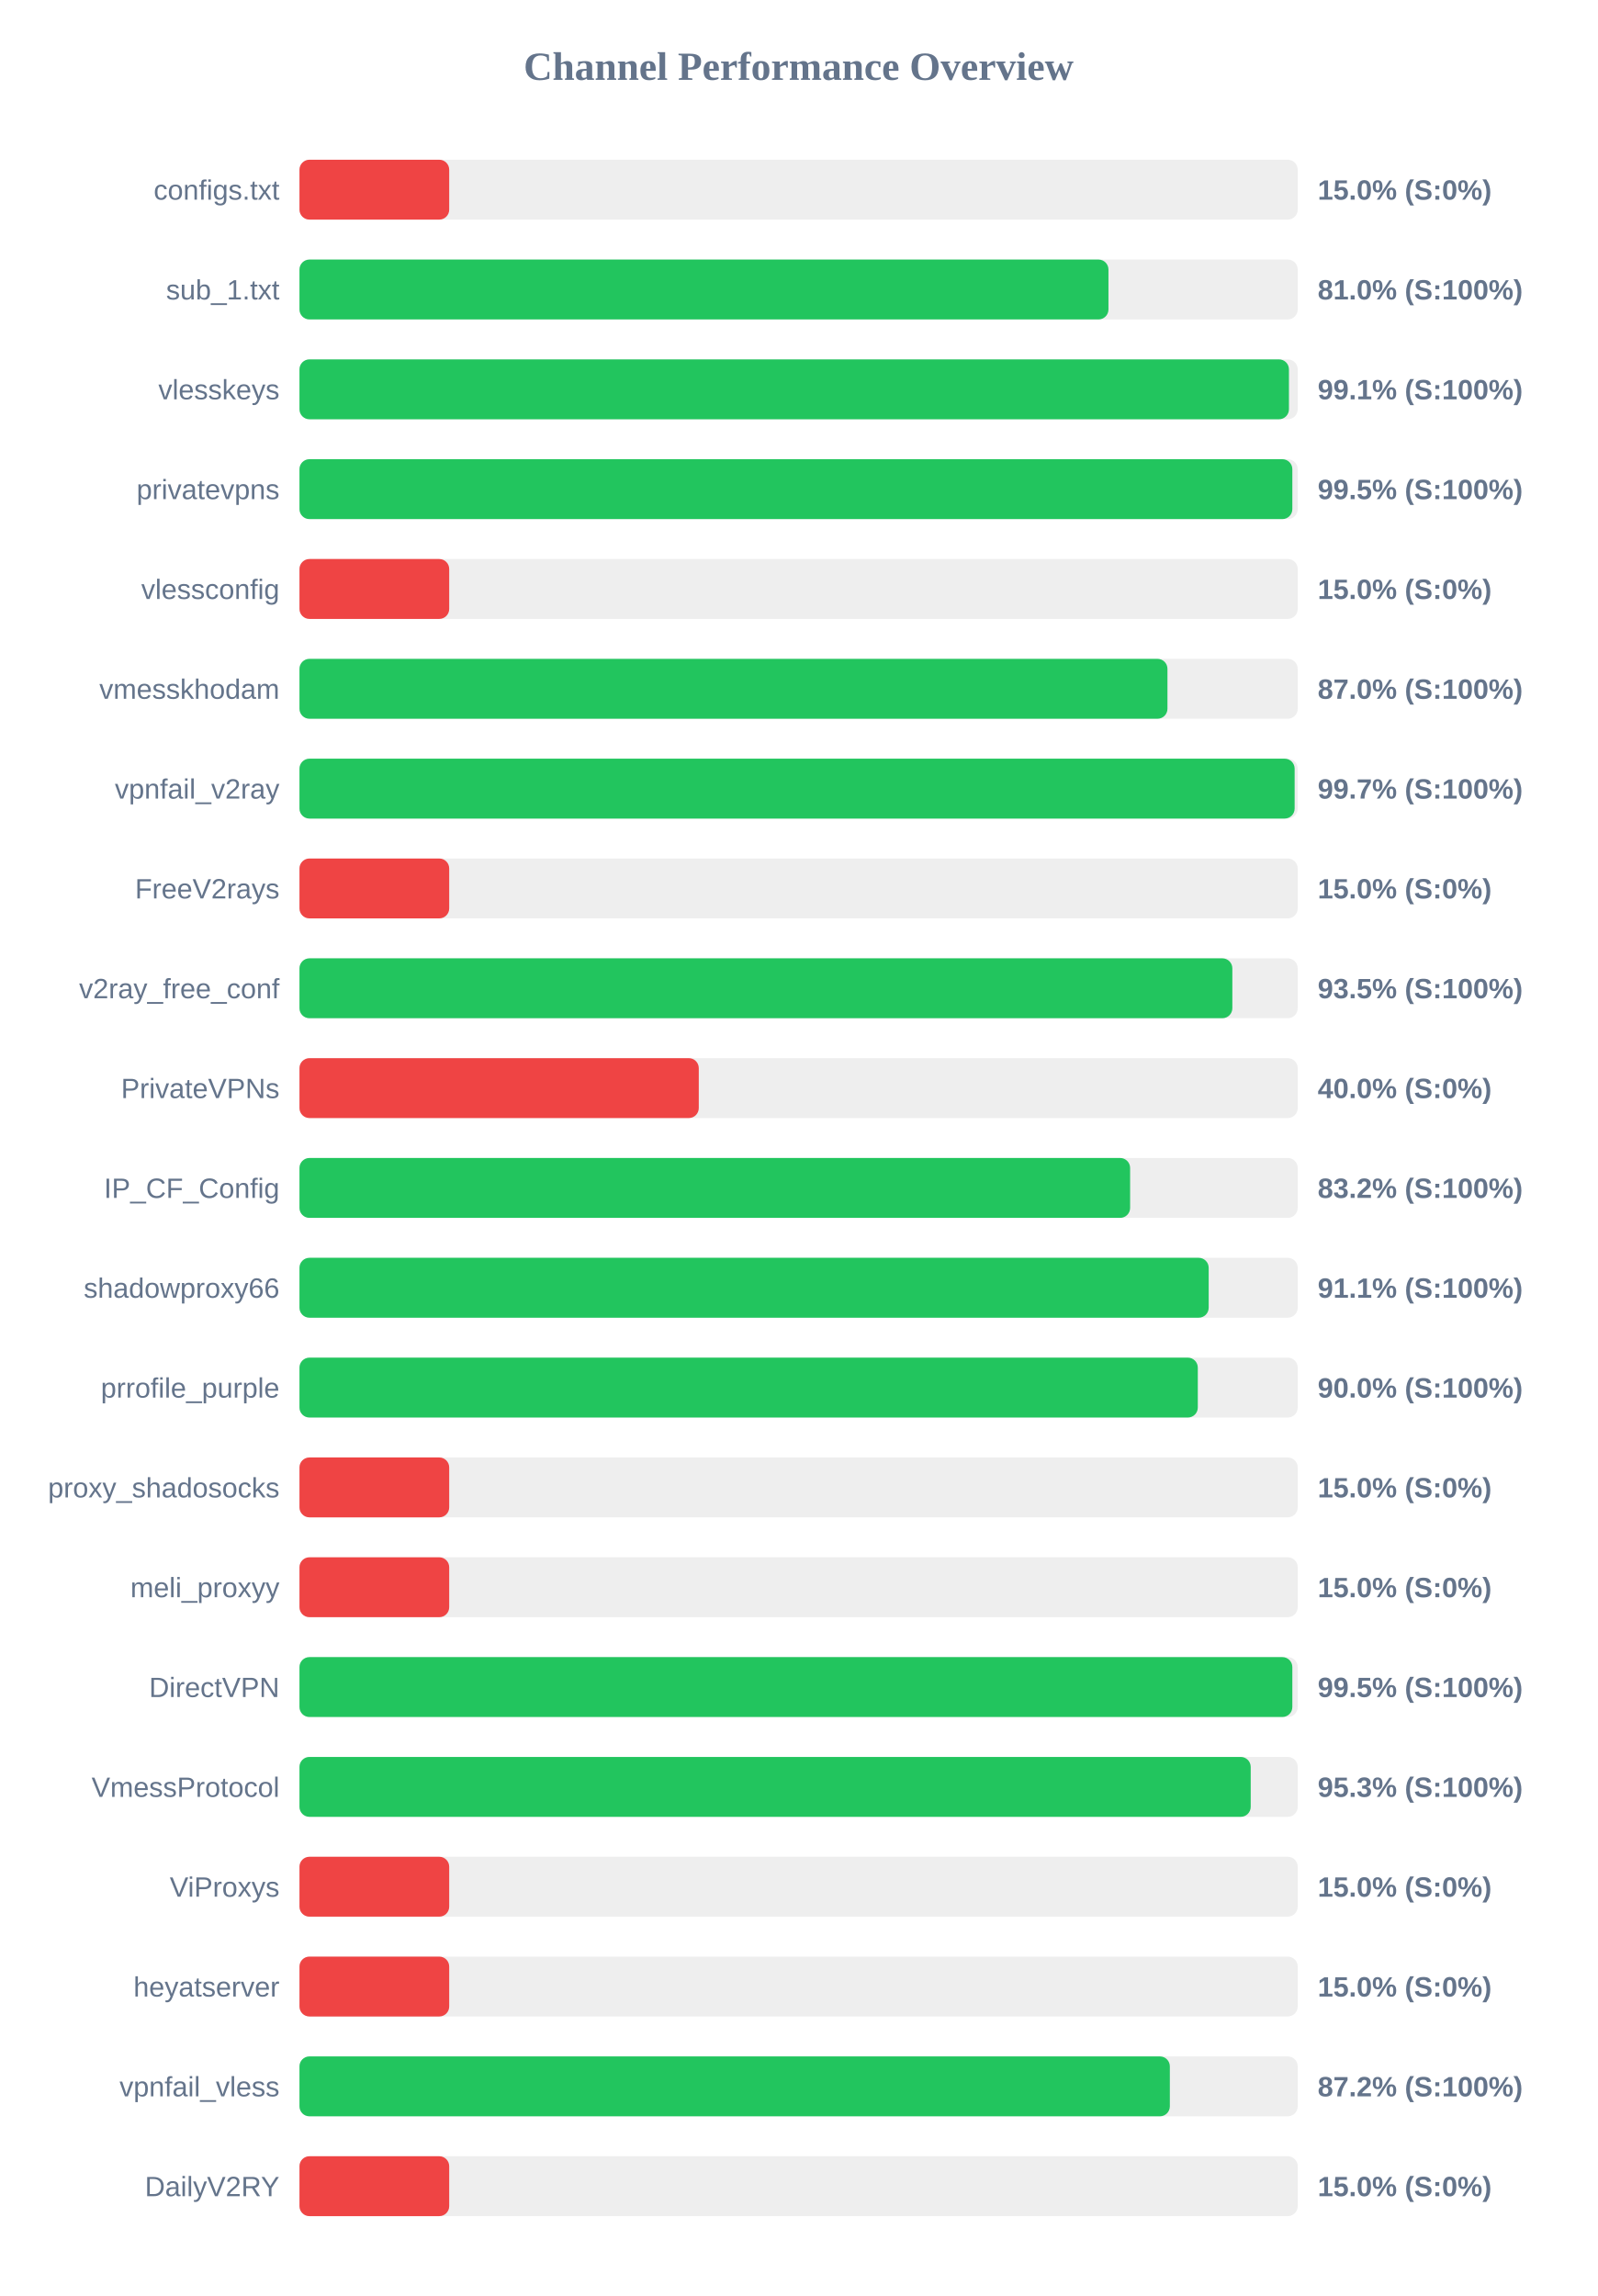
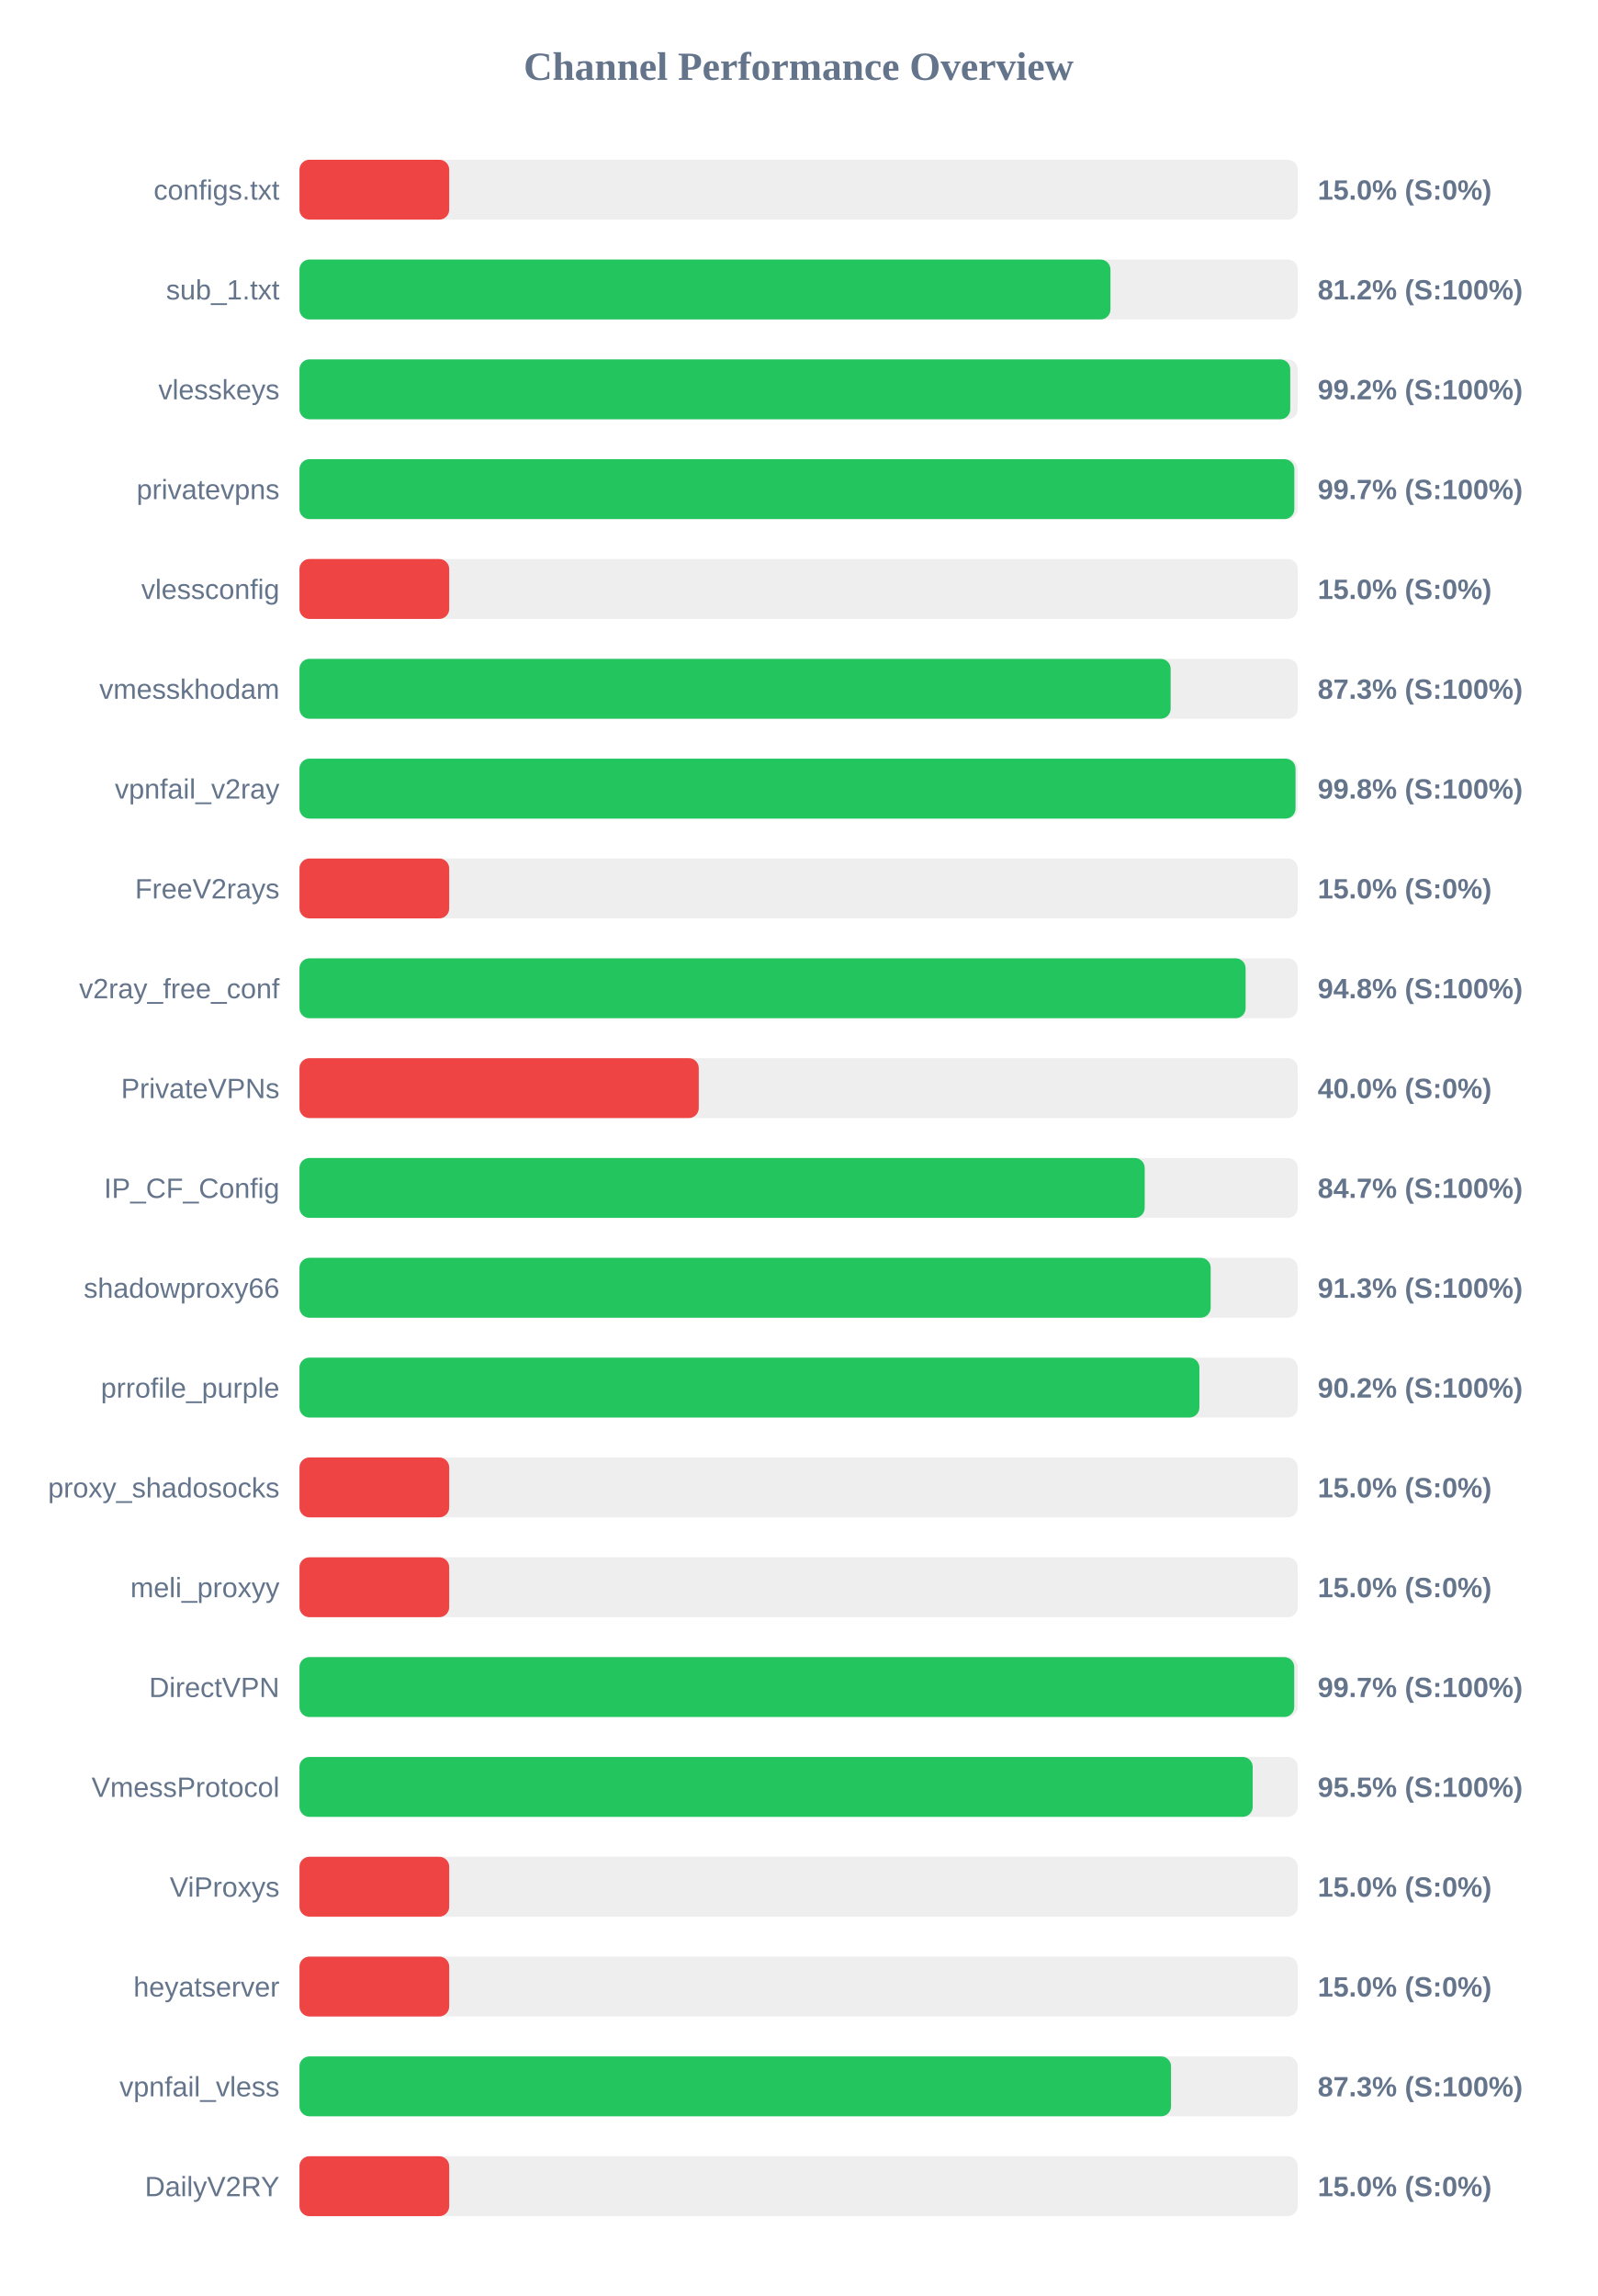
<svg xmlns="http://www.w3.org/2000/svg" width="800" height="1150" version="1.1">
  <style>
        .row { font: 14px Arial; fill: #64748b; }
        .score { font: bold 14px Arial; fill: #64748b; }
    </style>
  <text x="400" y="40" text-anchor="middle" font-size="20px" font-weight="bold" fill="#64748b">Channel Performance Overview</text>
  <rect x="150" y="80" width="500" height="30" fill="#eee" rx="5" />
  <rect x="150" y="80" width="75.0" height="30" fill="#ef4444" rx="5" />
  <text x="140" y="100" text-anchor="end" class="row">configs.txt</text>
  <text x="660" y="100" text-anchor="start" class="score">15.0% (S:0%)</text>
  <rect x="150" y="130" width="500" height="30" fill="#eee" rx="5" />
-   <rect x="150" y="130" width="405.2" height="30" fill="#22c55e" rx="5" />
+   <rect x="150" y="130" width="406.2" height="30" fill="#22c55e" rx="5" />
  <text x="140" y="150" text-anchor="end" class="row">sub_1.txt</text>
-   <text x="660" y="150" text-anchor="start" class="score">81.0% (S:100%)</text>
+   <text x="660" y="150" text-anchor="start" class="score">81.2% (S:100%)</text>
  <rect x="150" y="180" width="500" height="30" fill="#eee" rx="5" />
-   <rect x="150" y="180" width="495.6" height="30" fill="#22c55e" rx="5" />
+   <rect x="150" y="180" width="496.25" height="30" fill="#22c55e" rx="5" />
  <text x="140" y="200" text-anchor="end" class="row">vlesskeys</text>
-   <text x="660" y="200" text-anchor="start" class="score">99.1% (S:100%)</text>
+   <text x="660" y="200" text-anchor="start" class="score">99.2% (S:100%)</text>
  <rect x="150" y="230" width="500" height="30" fill="#eee" rx="5" />
-   <rect x="150" y="230" width="497.3" height="30" fill="#22c55e" rx="5" />
+   <rect x="150" y="230" width="498.3" height="30" fill="#22c55e" rx="5" />
  <text x="140" y="250" text-anchor="end" class="row">privatevpns</text>
-   <text x="660" y="250" text-anchor="start" class="score">99.5% (S:100%)</text>
+   <text x="660" y="250" text-anchor="start" class="score">99.7% (S:100%)</text>
  <rect x="150" y="280" width="500" height="30" fill="#eee" rx="5" />
  <rect x="150" y="280" width="75.0" height="30" fill="#ef4444" rx="5" />
  <text x="140" y="300" text-anchor="end" class="row">vlessconfig</text>
  <text x="660" y="300" text-anchor="start" class="score">15.0% (S:0%)</text>
  <rect x="150" y="330" width="500" height="30" fill="#eee" rx="5" />
-   <rect x="150" y="330" width="434.75" height="30" fill="#22c55e" rx="5" />
+   <rect x="150" y="330" width="436.35" height="30" fill="#22c55e" rx="5" />
  <text x="140" y="350" text-anchor="end" class="row">vmesskhodam</text>
-   <text x="660" y="350" text-anchor="start" class="score">87.0% (S:100%)</text>
+   <text x="660" y="350" text-anchor="start" class="score">87.3% (S:100%)</text>
  <rect x="150" y="380" width="500" height="30" fill="#eee" rx="5" />
-   <rect x="150" y="380" width="498.45" height="30" fill="#22c55e" rx="5" />
+   <rect x="150" y="380" width="498.9" height="30" fill="#22c55e" rx="5" />
  <text x="140" y="400" text-anchor="end" class="row">vpnfail_v2ray</text>
-   <text x="660" y="400" text-anchor="start" class="score">99.7% (S:100%)</text>
+   <text x="660" y="400" text-anchor="start" class="score">99.8% (S:100%)</text>
  <rect x="150" y="430" width="500" height="30" fill="#eee" rx="5" />
  <rect x="150" y="430" width="75.0" height="30" fill="#ef4444" rx="5" />
  <text x="140" y="450" text-anchor="end" class="row">FreeV2rays</text>
  <text x="660" y="450" text-anchor="start" class="score">15.0% (S:0%)</text>
  <rect x="150" y="480" width="500" height="30" fill="#eee" rx="5" />
-   <rect x="150" y="480" width="467.25" height="30" fill="#22c55e" rx="5" />
+   <rect x="150" y="480" width="473.9" height="30" fill="#22c55e" rx="5" />
  <text x="140" y="500" text-anchor="end" class="row">v2ray_free_conf</text>
-   <text x="660" y="500" text-anchor="start" class="score">93.5% (S:100%)</text>
+   <text x="660" y="500" text-anchor="start" class="score">94.8% (S:100%)</text>
  <rect x="150" y="530" width="500" height="30" fill="#eee" rx="5" />
  <rect x="150" y="530" width="200.0" height="30" fill="#ef4444" rx="5" />
  <text x="140" y="550" text-anchor="end" class="row">PrivateVPNs</text>
  <text x="660" y="550" text-anchor="start" class="score">40.0% (S:0%)</text>
  <rect x="150" y="580" width="500" height="30" fill="#eee" rx="5" />
-   <rect x="150" y="580" width="416.05" height="30" fill="#22c55e" rx="5" />
+   <rect x="150" y="580" width="423.35" height="30" fill="#22c55e" rx="5" />
  <text x="140" y="600" text-anchor="end" class="row">IP_CF_Config</text>
-   <text x="660" y="600" text-anchor="start" class="score">83.2% (S:100%)</text>
+   <text x="660" y="600" text-anchor="start" class="score">84.7% (S:100%)</text>
  <rect x="150" y="630" width="500" height="30" fill="#eee" rx="5" />
-   <rect x="150" y="630" width="455.4" height="30" fill="#22c55e" rx="5" />
+   <rect x="150" y="630" width="456.4" height="30" fill="#22c55e" rx="5" />
  <text x="140" y="650" text-anchor="end" class="row">shadowproxy66</text>
-   <text x="660" y="650" text-anchor="start" class="score">91.1% (S:100%)</text>
+   <text x="660" y="650" text-anchor="start" class="score">91.3% (S:100%)</text>
  <rect x="150" y="680" width="500" height="30" fill="#eee" rx="5" />
-   <rect x="150" y="680" width="449.95" height="30" fill="#22c55e" rx="5" />
+   <rect x="150" y="680" width="450.75" height="30" fill="#22c55e" rx="5" />
  <text x="140" y="700" text-anchor="end" class="row">prrofile_purple</text>
-   <text x="660" y="700" text-anchor="start" class="score">90.0% (S:100%)</text>
+   <text x="660" y="700" text-anchor="start" class="score">90.2% (S:100%)</text>
  <rect x="150" y="730" width="500" height="30" fill="#eee" rx="5" />
  <rect x="150" y="730" width="75.0" height="30" fill="#ef4444" rx="5" />
  <text x="140" y="750" text-anchor="end" class="row">proxy_shadosocks</text>
  <text x="660" y="750" text-anchor="start" class="score">15.0% (S:0%)</text>
  <rect x="150" y="780" width="500" height="30" fill="#eee" rx="5" />
  <rect x="150" y="780" width="75.0" height="30" fill="#ef4444" rx="5" />
  <text x="140" y="800" text-anchor="end" class="row">meli_proxyy</text>
  <text x="660" y="800" text-anchor="start" class="score">15.0% (S:0%)</text>
  <rect x="150" y="830" width="500" height="30" fill="#eee" rx="5" />
-   <rect x="150" y="830" width="497.3" height="30" fill="#22c55e" rx="5" />
+   <rect x="150" y="830" width="498.25" height="30" fill="#22c55e" rx="5" />
  <text x="140" y="850" text-anchor="end" class="row">DirectVPN</text>
-   <text x="660" y="850" text-anchor="start" class="score">99.5% (S:100%)</text>
+   <text x="660" y="850" text-anchor="start" class="score">99.7% (S:100%)</text>
  <rect x="150" y="880" width="500" height="30" fill="#eee" rx="5" />
-   <rect x="150" y="880" width="476.45" height="30" fill="#22c55e" rx="5" />
+   <rect x="150" y="880" width="477.45" height="30" fill="#22c55e" rx="5" />
  <text x="140" y="900" text-anchor="end" class="row">VmessProtocol</text>
-   <text x="660" y="900" text-anchor="start" class="score">95.3% (S:100%)</text>
+   <text x="660" y="900" text-anchor="start" class="score">95.5% (S:100%)</text>
  <rect x="150" y="930" width="500" height="30" fill="#eee" rx="5" />
  <rect x="150" y="930" width="75.0" height="30" fill="#ef4444" rx="5" />
  <text x="140" y="950" text-anchor="end" class="row">ViProxys</text>
  <text x="660" y="950" text-anchor="start" class="score">15.0% (S:0%)</text>
  <rect x="150" y="980" width="500" height="30" fill="#eee" rx="5" />
  <rect x="150" y="980" width="75.0" height="30" fill="#ef4444" rx="5" />
  <text x="140" y="1000" text-anchor="end" class="row">heyatserver</text>
  <text x="660" y="1000" text-anchor="start" class="score">15.0% (S:0%)</text>
  <rect x="150" y="1030" width="500" height="30" fill="#eee" rx="5" />
-   <rect x="150" y="1030" width="435.95" height="30" fill="#22c55e" rx="5" />
+   <rect x="150" y="1030" width="436.55" height="30" fill="#22c55e" rx="5" />
  <text x="140" y="1050" text-anchor="end" class="row">vpnfail_vless</text>
-   <text x="660" y="1050" text-anchor="start" class="score">87.2% (S:100%)</text>
+   <text x="660" y="1050" text-anchor="start" class="score">87.3% (S:100%)</text>
  <rect x="150" y="1080" width="500" height="30" fill="#eee" rx="5" />
  <rect x="150" y="1080" width="75.0" height="30" fill="#ef4444" rx="5" />
  <text x="140" y="1100" text-anchor="end" class="row">DailyV2RY</text>
  <text x="660" y="1100" text-anchor="start" class="score">15.0% (S:0%)</text>
</svg>
